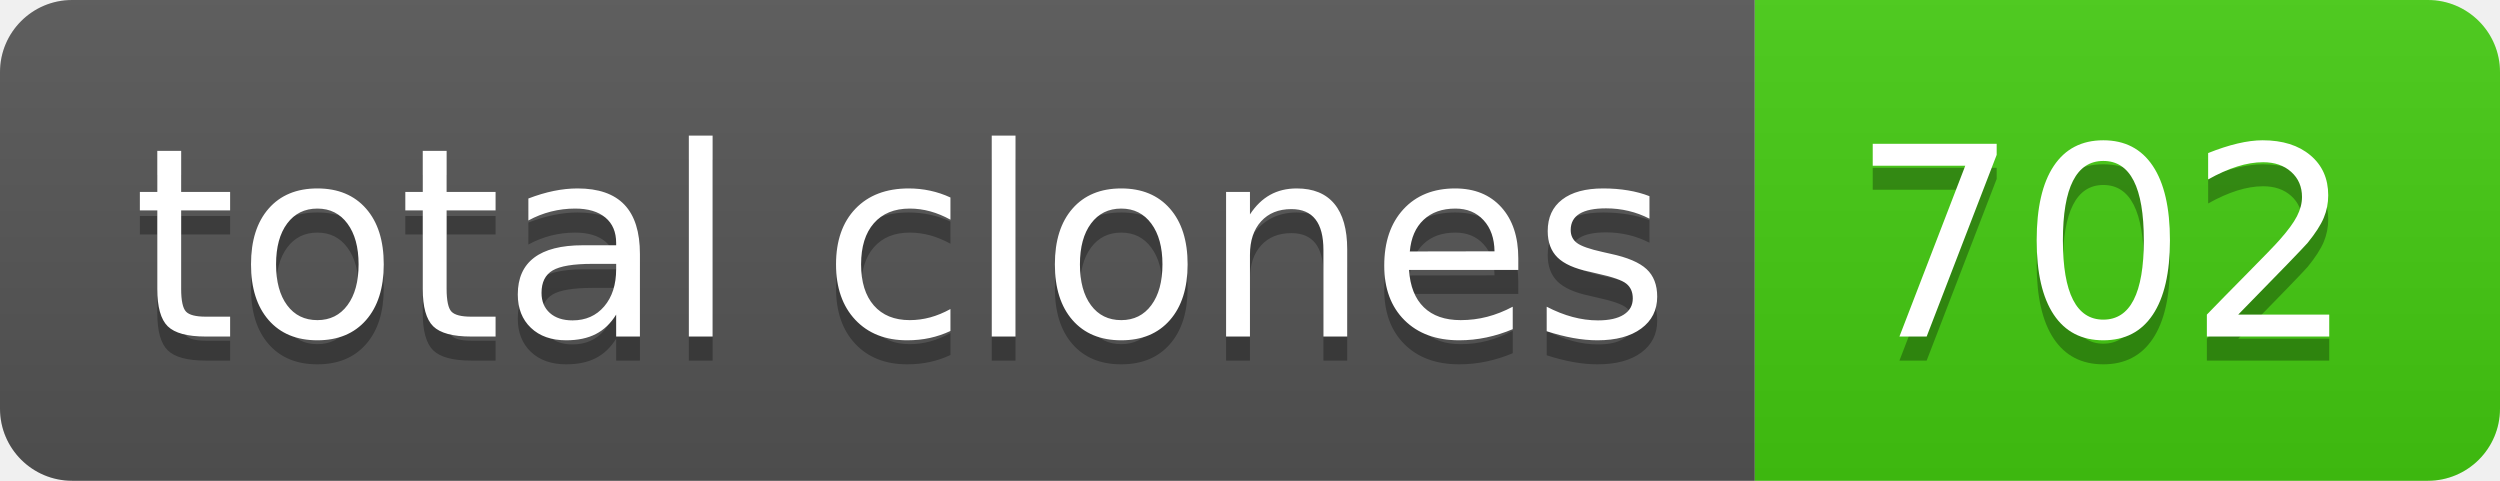
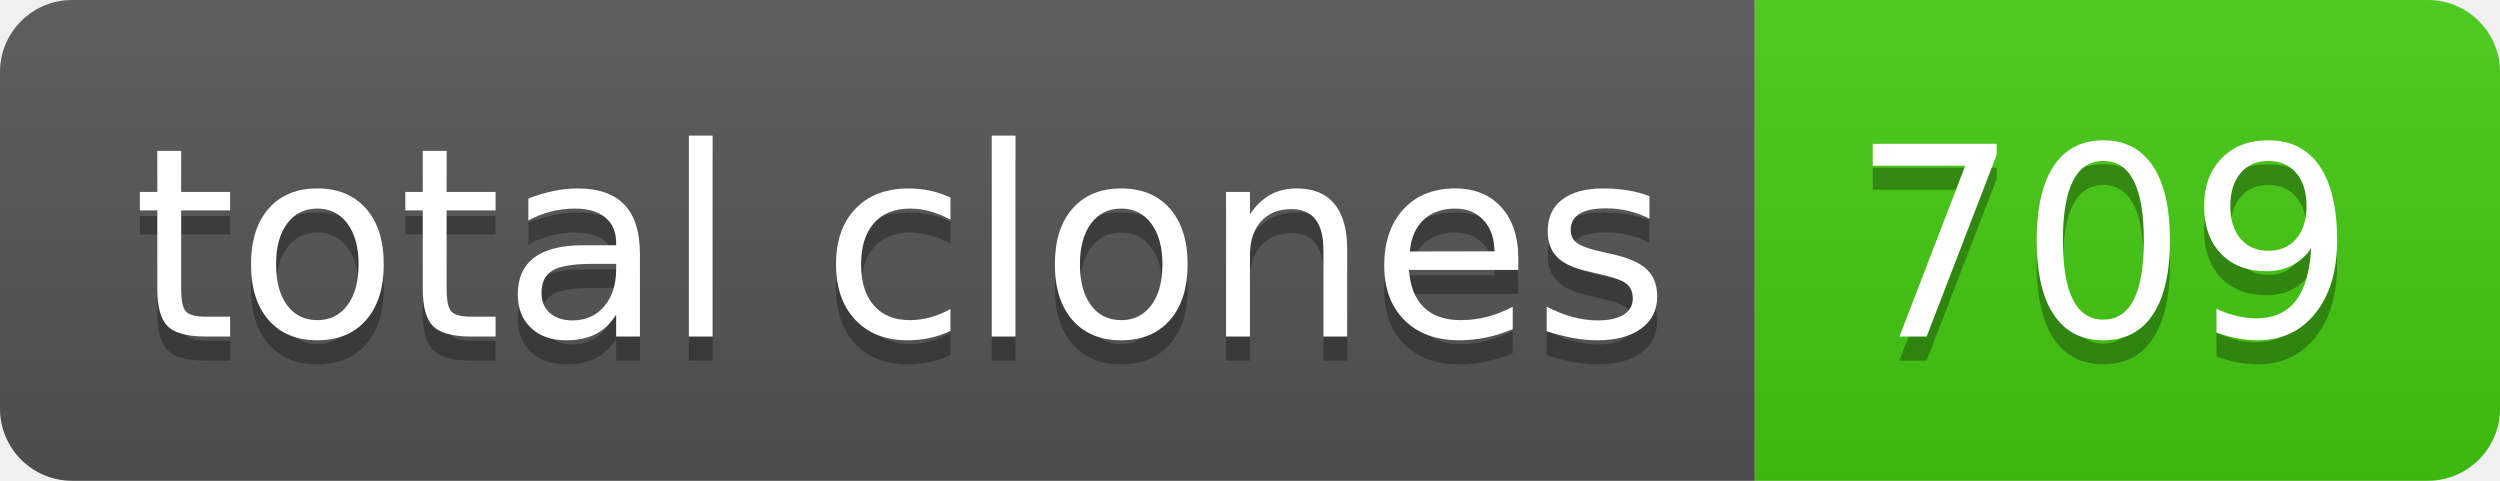
- <svg xmlns="http://www.w3.org/2000/svg" width="104" height="20" role="img" aria-label="total clones: 702">
+ <svg xmlns="http://www.w3.org/2000/svg" width="104" height="20" role="img" aria-label="total clones: 709">
  <linearGradient id="s" x2="0" y2="100%">
    <stop offset="0" stop-color="#bbb" stop-opacity=".1" />
    <stop offset="1" stop-opacity=".1" />
  </linearGradient>
  <clipPath id="r">
    <rect width="104" height="20" rx="3" fill="#fff" />
  </clipPath>
  <g clip-path="url(#r)">
    <rect width="73" height="20" fill="#555" />
    <rect x="73" width="31" height="20" fill="#4c1" />
    <rect width="104" height="20" fill="url(#s)" />
  </g>
  <g fill="#fff" text-anchor="middle" font-family="Verdana,Geneva,DejaVu Sans,sans-serif" text-rendering="geometricPrecision" font-size="110">
    <text aria-hidden="true" x="375" y="150" fill="#010101" fill-opacity=".3" transform="scale(.1)" textLength="630">total clones</text>
    <text x="375" y="140" transform="scale(.1)" fill="#fff" textLength="630">total clones</text>
-     <text aria-hidden="true" x="875" y="150" fill="#010101" fill-opacity=".3" transform="scale(.1)" textLength="210">702</text>
-     <text x="875" y="140" transform="scale(.1)" fill="#fff" textLength="210">702</text>
+     <text aria-hidden="true" x="875" y="150" fill="#010101" fill-opacity=".3" transform="scale(.1)" textLength="210">709</text>
+     <text x="875" y="140" transform="scale(.1)" fill="#fff" textLength="210">709</text>
  </g>
</svg>
